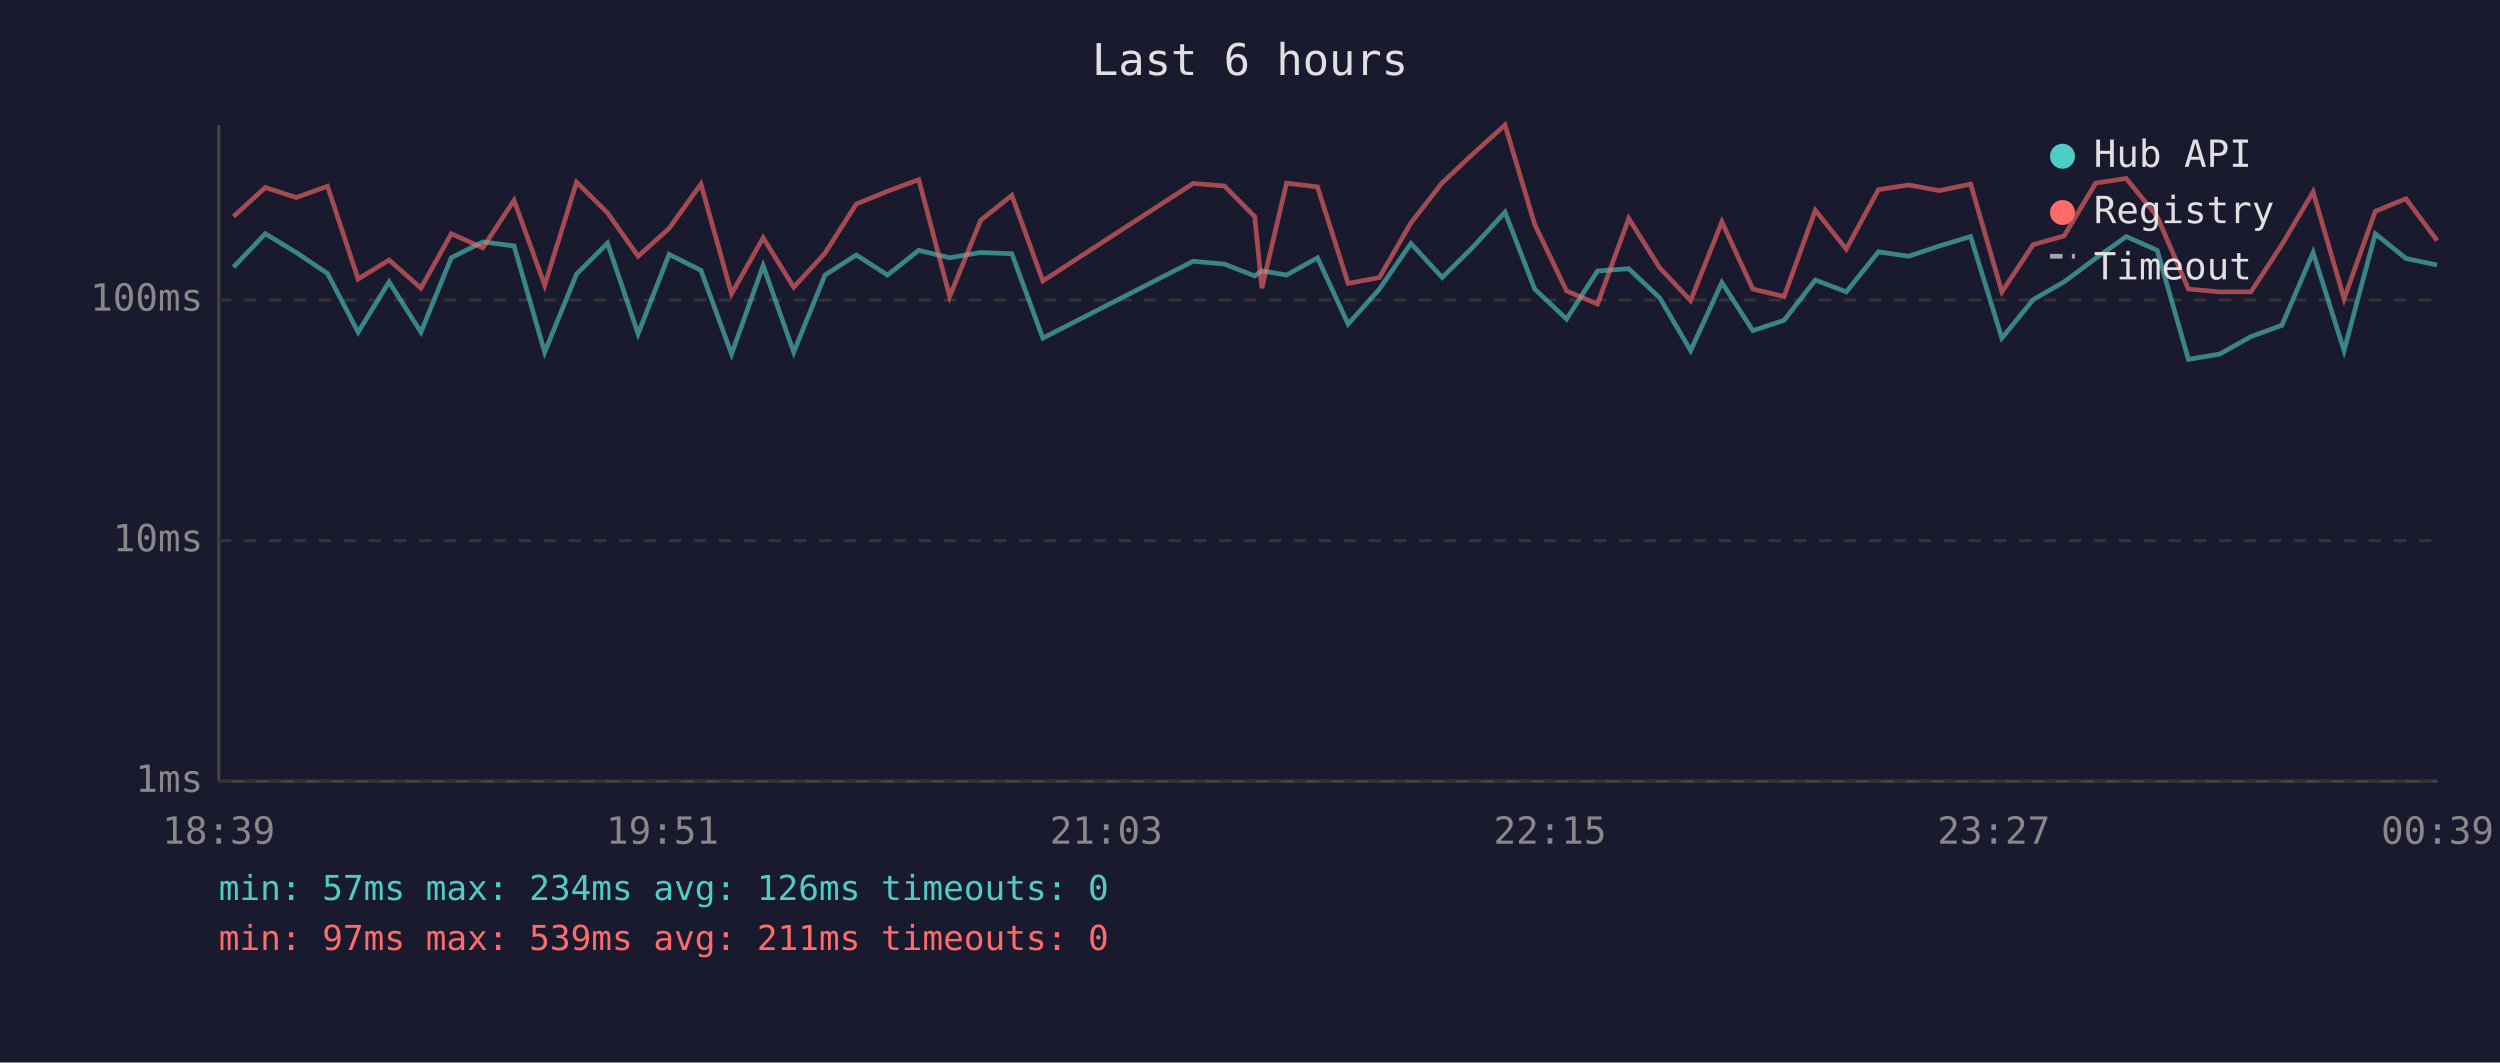
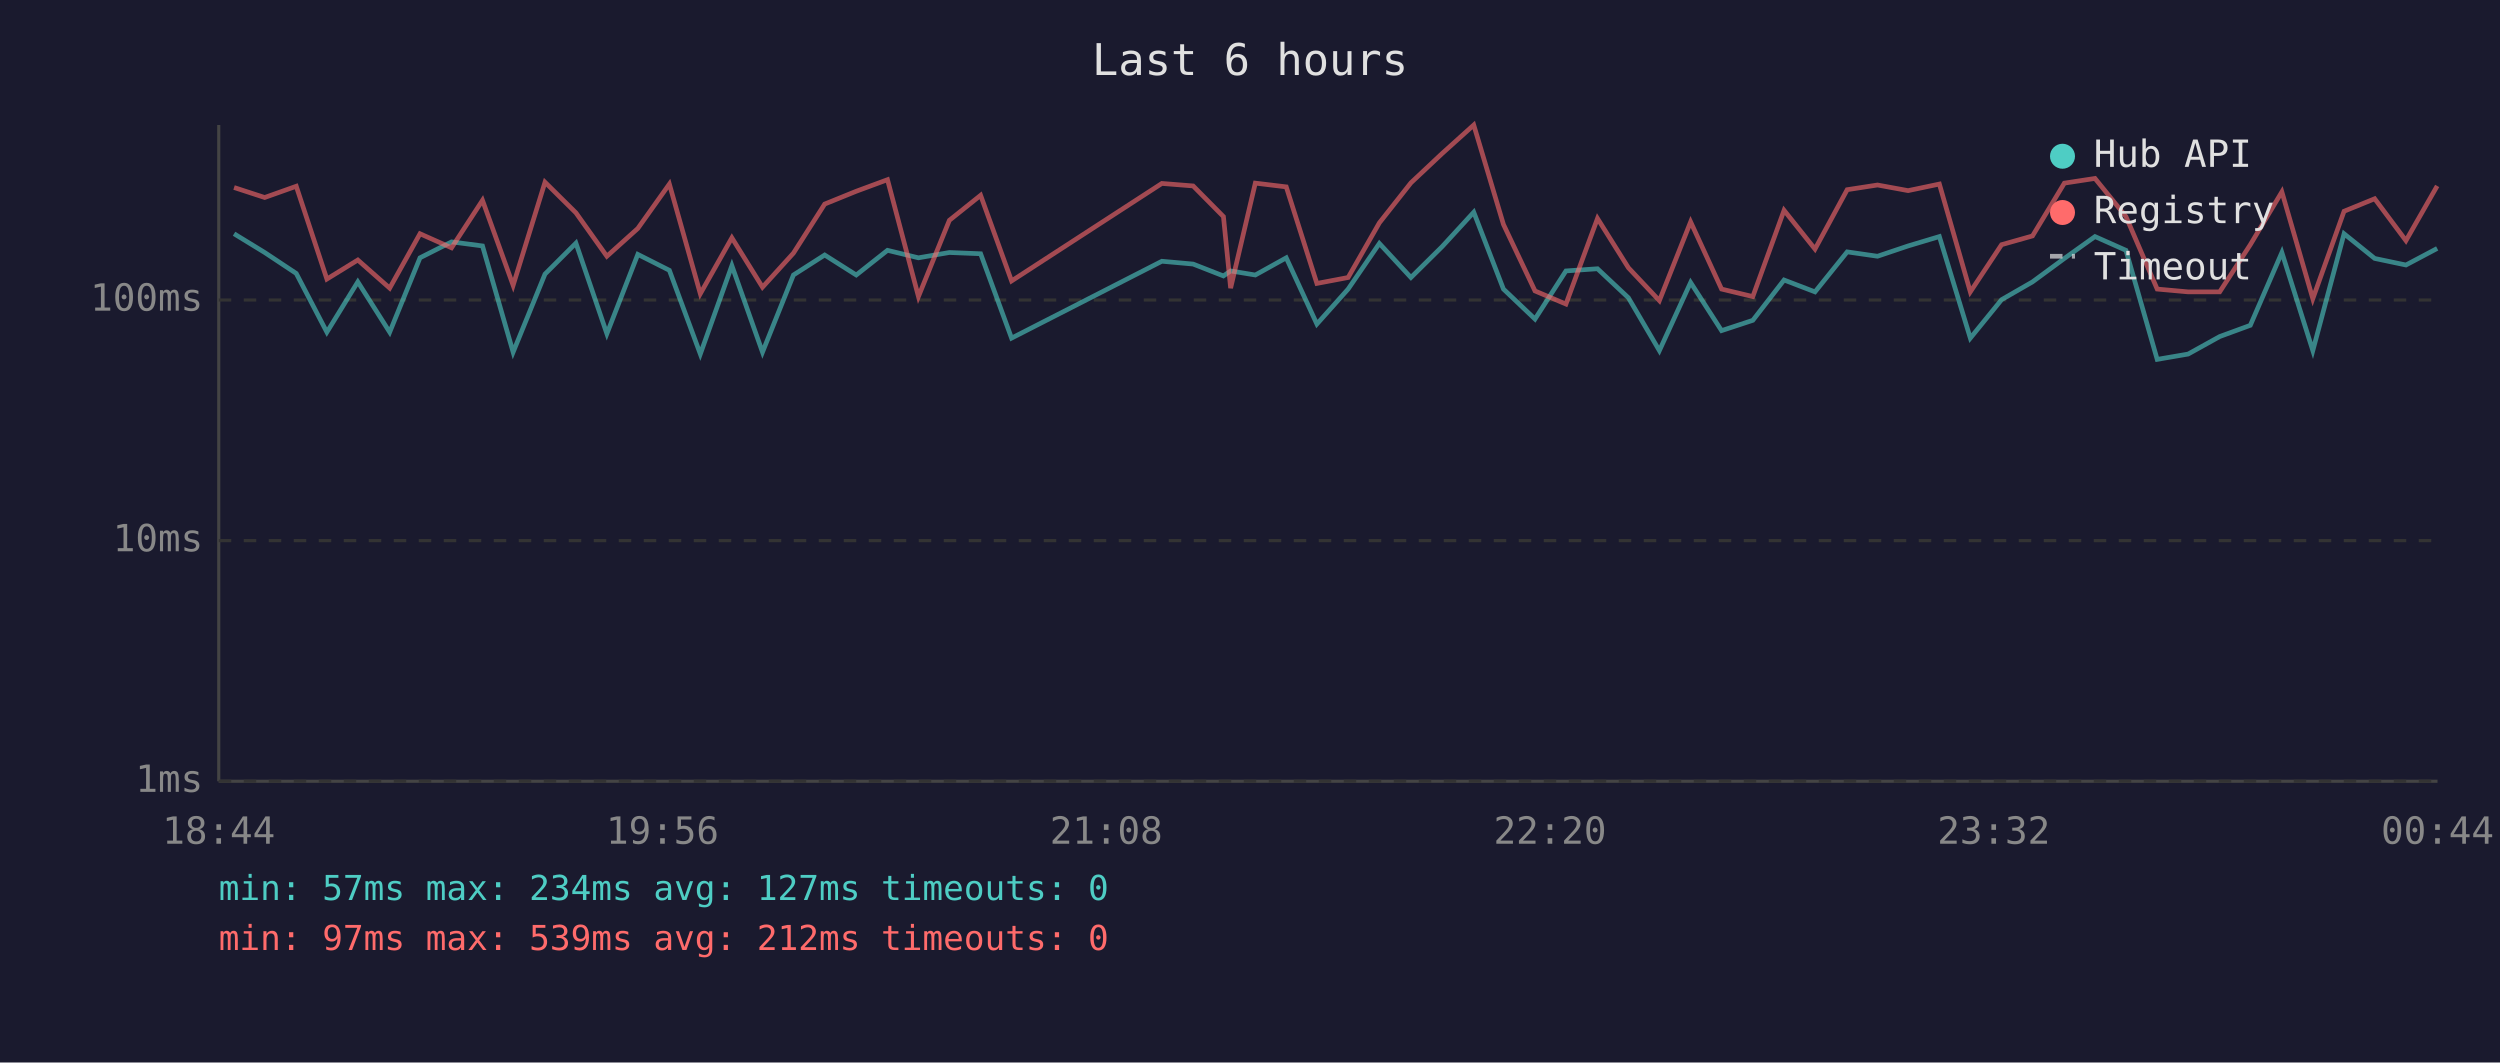
<svg xmlns="http://www.w3.org/2000/svg" viewBox="0 0 800 340" font-family="monospace" font-size="12">
  <rect width="800" height="340" fill="#1a1a2e" />
  <text x="400" y="24" fill="#e0e0e0" font-size="14" text-anchor="middle">Last 6 hours</text>
  <line x1="70" y1="40" x2="70" y2="250" stroke="#444" stroke-width="1" />
  <line x1="70" y1="250" x2="780" y2="250" stroke="#444" stroke-width="1" />
  <line x1="70" y1="250" x2="780" y2="250" stroke="#333" stroke-width="1" stroke-dasharray="4" />
  <text x="65" y="250" fill="#888" text-anchor="end" dominant-baseline="middle">1ms</text>
  <line x1="70" y1="173" x2="780" y2="173" stroke="#333" stroke-width="1" stroke-dasharray="4" />
  <text x="65" y="173" fill="#888" text-anchor="end" dominant-baseline="middle">10ms</text>
  <line x1="70" y1="96" x2="780" y2="96" stroke="#333" stroke-width="1" stroke-dasharray="4" />
  <text x="65" y="96" fill="#888" text-anchor="end" dominant-baseline="middle">100ms</text>
-   <text x="70" y="270" fill="#888" text-anchor="middle">18:39</text>
-   <text x="212" y="270" fill="#888" text-anchor="middle">19:51</text>
-   <text x="354" y="270" fill="#888" text-anchor="middle">21:03</text>
-   <text x="496" y="270" fill="#888" text-anchor="middle">22:15</text>
-   <text x="638" y="270" fill="#888" text-anchor="middle">23:27</text>
-   <text x="780" y="270" fill="#888" text-anchor="middle">00:39</text>
-   <polyline points="74.7,85.5 84.9,74.8 94.8,80.8 104.8,87.5 114.6,106.3 124.5,90.2 134.7,106.3 144.4,82.5 154.5,77.4 164.5,78.7 174.3,112.7 184.5,87.7 194.4,77.8 204.2,106.8 214.1,81.4 224.3,86.5 234.1,113.3 244.2,85.0 254.0,112.7 264.0,88.0 274.0,81.6 284.0,88.0 294.0,80.1 303.9,82.5 313.8,80.8 323.8,81.2 333.7,108.2 381.8,83.6 391.8,84.5 401.5,88.3 403.8,86.7 411.7,88.0 421.6,82.5 431.4,103.7 441.4,92.5 451.5,77.9 461.5,88.8 471.5,78.9 481.6,67.9 491.1,92.5 501.3,102.1 511.2,86.7 521.2,86.0 531.1,95.3 541.0,112.2 551.0,90.4 560.9,105.8 570.9,102.5 580.9,89.6 590.8,93.4 601.1,80.6 610.8,82.0 620.6,78.7 630.6,75.7 640.6,108.2 650.6,95.9 660.5,90.2 670.6,82.7 680.4,75.7 690.3,80.1 700.3,115.0 710.3,113.3 720.3,107.7 730.2,104.1 740.2,80.8 750.1,112.2 760.1,74.8 769.9,82.7 779.9,84.8" fill="none" stroke="#4ecdc4" stroke-width="1.5" opacity="0.6" />
-   <polyline points="74.7,69.3 84.9,60.0 94.8,63.2 104.8,59.6 114.6,89.3 124.5,83.2 134.7,92.2 144.4,74.8 154.5,79.3 164.5,64.1 174.3,91.3 184.5,58.3 194.4,68.1 204.2,82.0 214.1,73.1 224.3,58.9 234.1,94.0 244.2,76.1 254.0,91.9 264.0,81.0 274.0,65.3 284.0,61.2 294.0,57.5 303.9,94.9 313.8,70.5 323.8,62.5 333.7,89.9 381.8,58.7 391.8,59.5 401.5,69.3 403.8,92.2 411.7,58.6 421.6,59.8 431.4,90.7 441.4,88.8 451.5,71.3 461.5,58.5 471.5,49.1 481.6,40.0 491.1,71.8 501.3,93.1 511.2,97.3 521.2,69.9 531.1,85.7 541.0,96.2 551.0,71.0 560.9,92.5 570.9,94.9 580.9,67.3 590.8,79.7 601.1,60.7 610.8,59.2 620.6,61.0 630.6,58.9 640.6,93.4 650.6,78.3 660.5,75.5 670.6,58.6 680.4,57.1 690.3,69.3 700.3,92.5 710.3,93.4 720.3,93.4 730.2,78.3 740.2,61.4 750.1,95.6 760.1,67.6 769.9,63.6 779.9,77.0" fill="none" stroke="#ff6b6b" stroke-width="1.5" opacity="0.6" />
+   <text x="70" y="270" fill="#888" text-anchor="middle">18:44</text>
+   <text x="212" y="270" fill="#888" text-anchor="middle">19:56</text>
+   <text x="354" y="270" fill="#888" text-anchor="middle">21:08</text>
+   <text x="496" y="270" fill="#888" text-anchor="middle">22:20</text>
+   <text x="638" y="270" fill="#888" text-anchor="middle">23:32</text>
+   <text x="780" y="270" fill="#888" text-anchor="middle">00:44</text>
+   <polyline points="74.9,74.8 84.7,80.8 94.8,87.5 104.6,106.3 114.5,90.2 124.7,106.3 134.4,82.5 144.5,77.4 154.4,78.7 164.2,112.7 174.4,87.7 184.3,77.8 194.2,106.8 204.1,81.4 214.2,86.5 224.1,113.3 234.2,85.0 244.0,112.7 253.9,88.0 263.9,81.6 274.0,88.0 284.0,80.1 293.9,82.5 303.8,80.8 313.8,81.2 323.7,108.2 371.8,83.6 381.8,84.5 391.5,88.3 393.8,86.7 401.7,88.0 411.6,82.5 421.4,103.7 431.4,92.5 441.4,77.9 451.5,88.8 461.5,78.9 471.6,67.9 481.1,92.5 491.2,102.1 501.1,86.7 511.2,86.0 521.1,95.3 531.0,112.2 541.0,90.4 550.9,105.8 560.9,102.5 570.9,89.6 580.8,93.4 591.1,80.6 600.8,82.0 610.6,78.7 620.6,75.7 630.5,108.2 640.5,95.9 650.4,90.2 660.6,82.7 670.4,75.7 680.3,80.1 690.3,115.0 700.2,113.3 710.3,107.7 720.1,104.1 730.2,80.8 740.1,112.2 750.1,74.8 759.9,82.7 769.9,84.8 779.9,79.5" fill="none" stroke="#4ecdc4" stroke-width="1.5" opacity="0.6" />
+   <polyline points="74.9,60.0 84.7,63.2 94.8,59.6 104.6,89.3 114.5,83.2 124.7,92.2 134.4,74.8 144.5,79.3 154.4,64.1 164.2,91.3 174.4,58.3 184.3,68.1 194.2,82.0 204.1,73.1 214.2,58.9 224.1,94.0 234.2,76.1 244.0,91.9 253.9,81.0 263.9,65.3 274.0,61.2 284.0,57.5 293.9,94.9 303.8,70.5 313.8,62.5 323.7,89.9 371.8,58.7 381.8,59.5 391.5,69.3 393.8,92.2 401.7,58.6 411.6,59.8 421.4,90.7 431.4,88.8 441.4,71.3 451.5,58.5 461.5,49.1 471.6,40.0 481.1,71.8 491.2,93.1 501.1,97.3 511.2,69.9 521.1,85.7 531.0,96.2 541.0,71.0 550.9,92.5 560.9,94.9 570.9,67.3 580.8,79.7 591.1,60.7 600.8,59.2 610.6,61.0 620.6,58.9 630.5,93.4 640.5,78.3 650.4,75.5 660.6,58.6 670.4,57.1 680.3,69.3 690.3,92.5 700.2,93.4 710.3,93.4 720.1,78.3 730.2,61.4 740.1,95.6 750.1,67.6 759.9,63.6 769.9,77.0 779.9,59.5" fill="none" stroke="#ff6b6b" stroke-width="1.5" opacity="0.6" />
  <circle cx="660" cy="50" r="4" fill="#4ecdc4" />
  <text x="670" y="50" fill="#e0e0e0" dominant-baseline="middle">Hub API</text>
  <circle cx="660" cy="68" r="4" fill="#ff6b6b" />
  <text x="670" y="68" fill="#e0e0e0" dominant-baseline="middle">Registry</text>
  <line x1="656" y1="82" x2="664" y2="82" stroke="#e0e0e0" stroke-width="1.5" stroke-dasharray="4,3" opacity="0.7" />
  <text x="670" y="86" fill="#e0e0e0" dominant-baseline="middle">Timeout</text>
-   <text x="70" y="288" fill="#4ecdc4" font-size="11">min: 57ms  max: 234ms  avg: 126ms  timeouts: 0</text>
-   <text x="70" y="304" fill="#ff6b6b" font-size="11">min: 97ms  max: 539ms  avg: 211ms  timeouts: 0</text>
+   <text x="70" y="288" fill="#4ecdc4" font-size="11">min: 57ms  max: 234ms  avg: 127ms  timeouts: 0</text>
+   <text x="70" y="304" fill="#ff6b6b" font-size="11">min: 97ms  max: 539ms  avg: 212ms  timeouts: 0</text>
</svg>
